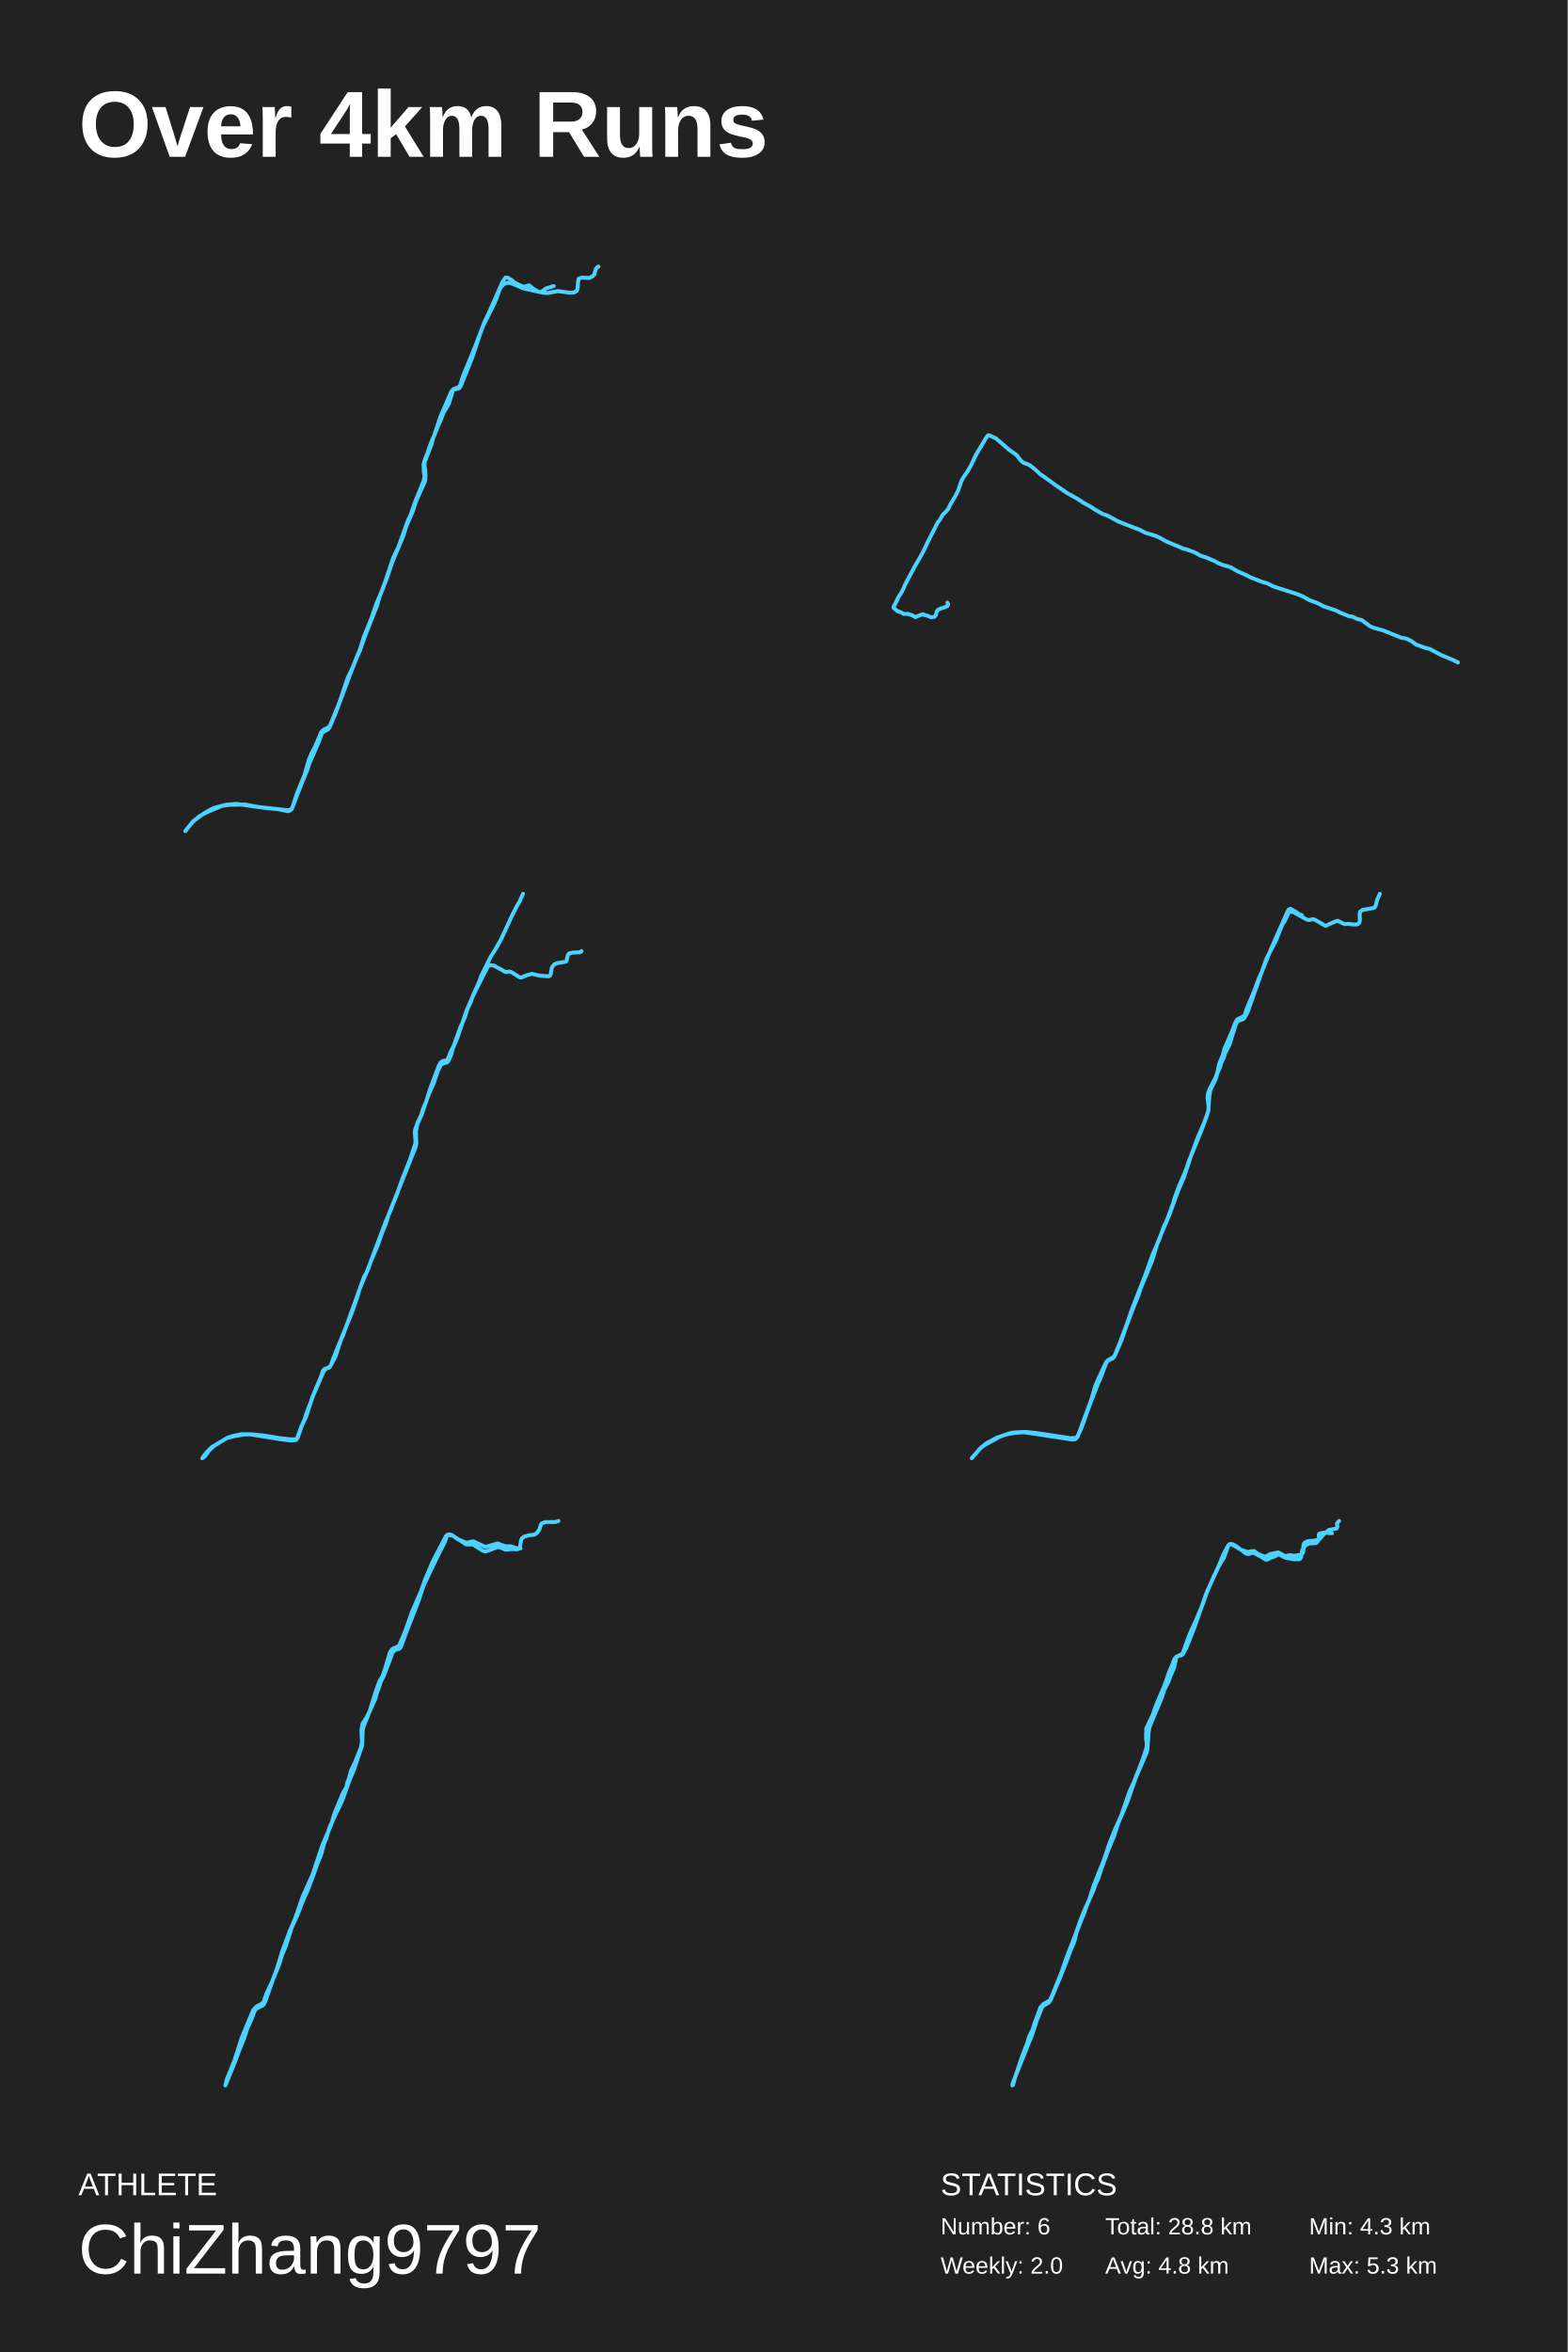
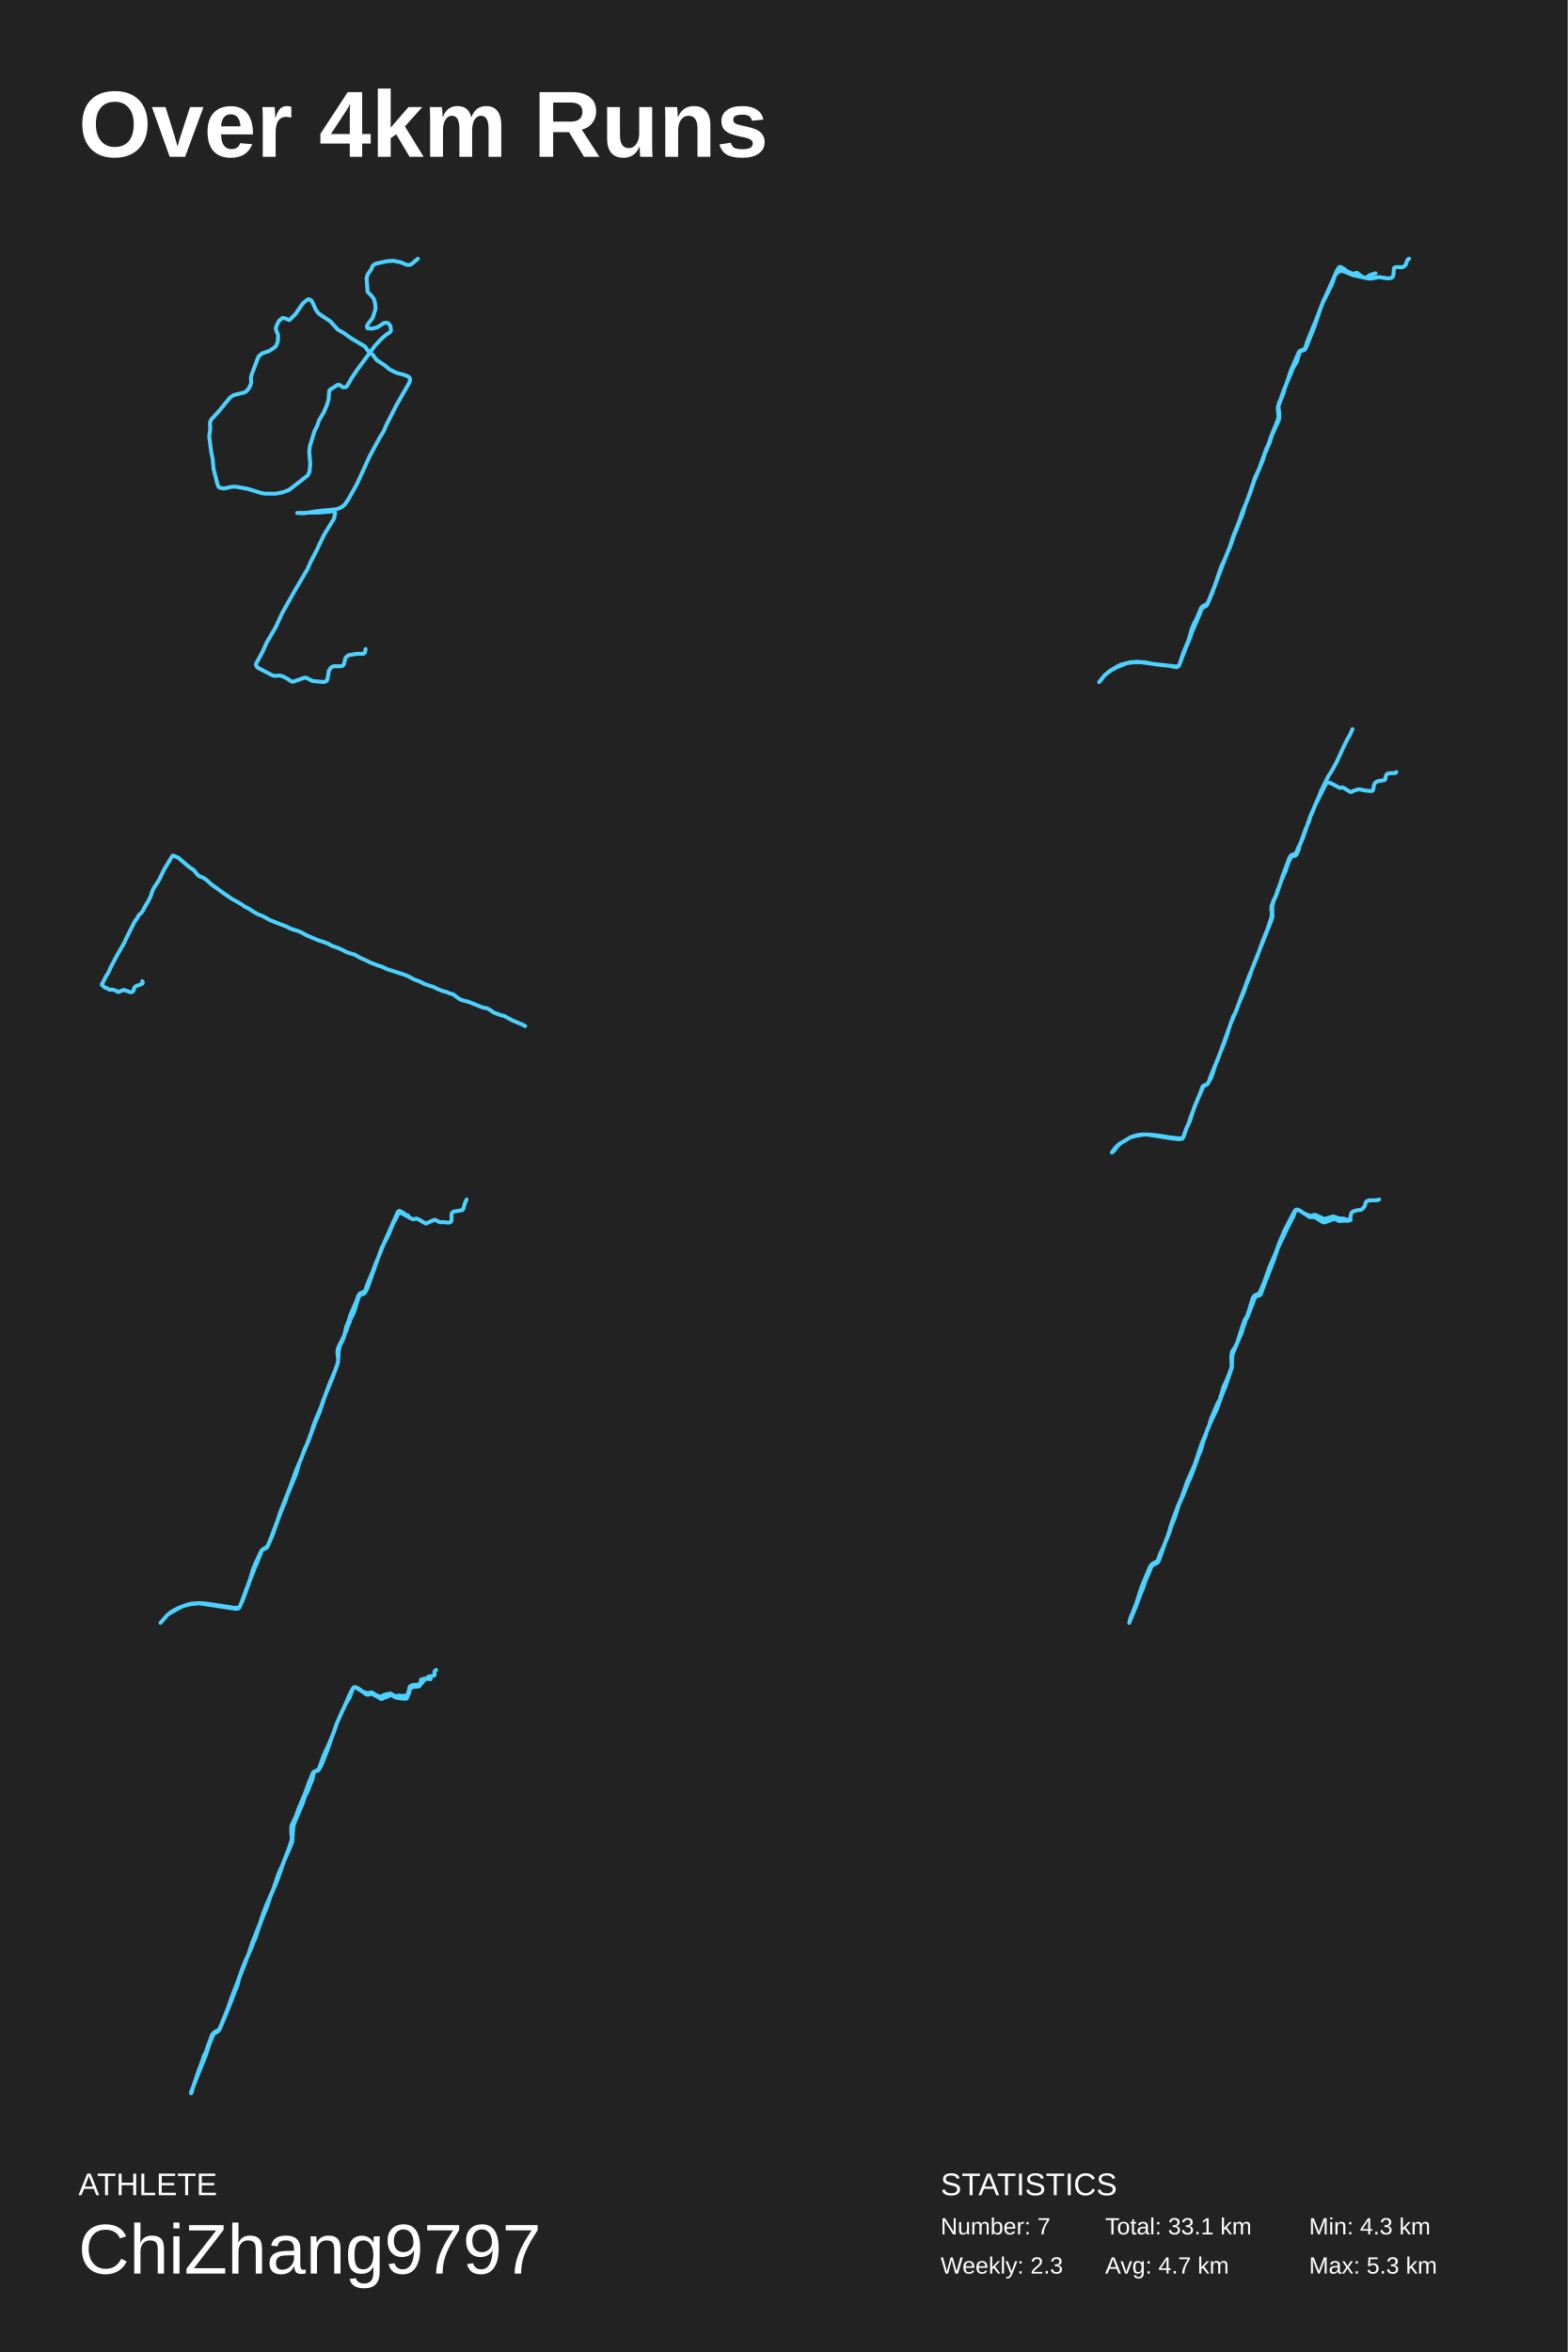
<svg xmlns="http://www.w3.org/2000/svg" baseProfile="full" height="300mm" version="1.1" viewBox="0,0,200,300" width="200mm">
  <defs />
  <rect fill="#222222" height="300" width="200" x="0" y="0" />
  <text fill="#FFFFFF" style="font-size:12px; font-family:Arial; font-weight:bold;" x="10" y="20">Over 4km Runs</text>
  <text fill="#FFFFFF" style="font-size:4px; font-family:Arial" x="10" y="280">ATHLETE</text>
  <text fill="#FFFFFF" style="font-size:9px; font-family:Arial" x="10" y="290">ChiZhang9797</text>
  <text fill="#FFFFFF" style="font-size:4px; font-family:Arial" x="120" y="280">STATISTICS</text>
-   <text fill="#FFFFFF" style="font-size:3px; font-family:Arial" x="120" y="285">Number: 6</text>
-   <text fill="#FFFFFF" style="font-size:3px; font-family:Arial" x="120" y="290">Weekly: 2.0</text>
-   <text fill="#FFFFFF" style="font-size:3px; font-family:Arial" x="141" y="285">Total: 28.8 km</text>
-   <text fill="#FFFFFF" style="font-size:3px; font-family:Arial" x="141" y="290">Avg: 4.8 km</text>
+   <text fill="#FFFFFF" style="font-size:3px; font-family:Arial" x="120" y="285">Number: 7</text>
+   <text fill="#FFFFFF" style="font-size:3px; font-family:Arial" x="120" y="290">Weekly: 2.3</text>
+   <text fill="#FFFFFF" style="font-size:3px; font-family:Arial" x="141" y="285">Total: 33.1 km</text>
+   <text fill="#FFFFFF" style="font-size:3px; font-family:Arial" x="141" y="290">Avg: 4.7 km</text>
  <text fill="#FFFFFF" style="font-size:3px; font-family:Arial" x="167" y="285">Min: 4.3 km</text>
  <text fill="#FFFFFF" style="font-size:3px; font-family:Arial" x="167" y="290">Max: 5.3 km</text>
-   <polyline fill="none" points="76.363,34.0 76.238,34.043 76.019,34.3 75.801,35.028 75.582,35.242 75.206,35.456 74.206,35.414 73.83,35.542 73.768,35.799 73.705,36.57 73.643,36.956 73.549,37.127 73.236,37.298 72.704,37.341 71.172,37.127 69.827,37.384 69.296,37.341 66.763,36.784 65.386,36.185 64.855,36.056 64.511,36.142 64.292,36.228 63.917,36.613 63.729,36.913 63.354,38.027 63.041,38.755 61.665,41.496 61.196,42.739 60.258,45.566 58.85,49.078 58.663,49.421 58.506,49.55 57.85,49.721 57.756,49.892 57.255,51.52 56.567,52.676 56.255,53.533 55.911,54.261 55.223,55.975 55.035,56.746 54.66,57.688 54.191,58.887 54.159,59.401 54.253,59.958 54.284,60.601 54.253,61.243 54.191,61.457 53.065,63.942 52.658,65.227 51.751,67.325 51.501,68.225 50.031,71.737 49.281,73.964 48.843,74.992 48.405,76.192 48.061,77.348 46.466,81.374 45.934,82.959 45.684,83.473 44.902,85.4 42.745,91.139 42.057,92.767 41.869,93.023 41.212,93.366 41.025,93.666 40.618,94.737 39.43,97.478 39.148,98.334 38.491,99.919 37.209,103.216 37.084,103.345 36.74,103.473 35.489,103.216 33.738,103.045 30.141,102.531 28.765,102.66 27.327,103.045 26.795,103.302 25.982,103.773 24.637,104.758 23.637,106.0 24.543,104.887 25.419,104.116 26.576,103.516 28.328,102.788 29.234,102.66 31.267,102.617 32.831,102.917 36.678,103.345 36.99,103.302 37.272,103.088 37.897,101.161 38.867,98.805 39.398,96.921 39.742,96.107 40.211,95.208 40.962,93.409 41.243,93.109 41.963,92.724 42.119,92.51 43.276,89.683 44.371,86.428 44.965,85.186 45.903,82.873 46.404,81.288 47.436,78.719 47.999,77.048 48.874,74.992 50.156,71.18 50.844,69.724 52.095,66.255 52.346,65.784 52.94,64.07 54.034,61.372 54.159,60.815 54.066,60.087 54.034,59.23 54.253,58.459 54.535,57.817 54.754,57.131 55.16,56.06 55.379,55.589 56.223,53.062 57.599,49.892 57.85,49.635 58.538,49.378 58.694,49.164 59.038,48.05 60.602,44.238 61.79,41.111 62.29,40.083 64.104,35.971 64.48,35.414 64.761,35.414 65.261,35.713 65.668,36.056 66.262,36.356 66.794,36.57 67.513,36.399 68.076,36.87 68.701,37.213 69.014,37.256 69.671,36.784 70.64,36.485" stroke="#4dd2ff" stroke-linecap="round" stroke-linejoin="round" stroke-width="0.5" />
-   <polyline fill="none" points="120.863,76.866 120.959,77.051 120.92,77.209 120.882,77.289 120.477,77.473 119.899,77.658 119.667,77.79 119.513,77.975 119.417,78.371 119.359,78.503 119.224,78.662 118.877,78.741 118.665,78.688 118.318,78.53 118.029,78.477 117.759,78.345 117.142,78.556 116.853,78.688 116.757,78.715 116.429,78.503 115.793,78.292 115.311,78.318 115.022,78.134 114.501,77.949 114.0,77.526 114.019,77.315 114.116,77.209 114.655,76.1 114.945,75.678 115.234,75.123 115.484,74.542 116.641,72.351 117.2,71.4 117.778,70.37 118.299,69.261 119.61,66.673 119.88,66.33 120.284,65.644 120.766,65.168 121.017,64.825 121.21,64.402 121.807,63.399 122.251,62.554 122.636,61.392 122.848,60.996 123.484,60.045 123.889,59.332 124.487,58.065 125.74,55.952 126.029,55.529 126.164,55.503 127.031,55.899 128.786,57.404 129.692,58.038 130.154,58.645 130.405,58.883 130.598,59.042 131.08,59.2 131.465,59.411 132.005,59.834 132.718,60.494 133.239,60.837 134.607,61.841 136.111,62.871 137.113,63.425 137.904,63.901 138.173,64.112 139.118,64.614 139.619,64.957 140.641,65.538 141.2,65.723 142.665,66.515 144.612,67.281 145.402,67.571 146.096,67.941 147.369,68.337 147.773,68.495 148.776,69.05 150.954,69.974 151.301,70.053 152.458,70.476 153.094,70.846 153.961,71.136 154.887,71.532 155.465,71.849 155.986,72.06 156.988,72.351 157.894,72.879 159.108,73.407 159.533,73.645 160.959,74.199 161.672,74.41 162.463,74.807 165.586,75.81 166.299,76.127 167.051,76.549 167.995,76.893 168.94,77.368 170.386,77.843 171.022,78.16 172.063,78.583 172.564,78.662 173.142,78.952 173.72,79.084 174.819,79.903 175.263,80.088 176.439,80.404 178.81,81.355 179.33,81.434 179.561,81.513 180.063,81.777 180.641,82.2 181.778,82.622 182.414,82.781 183.841,83.547 185.441,84.207 186.0,84.497" stroke="#4dd2ff" stroke-linecap="round" stroke-linejoin="round" stroke-width="0.5" />
-   <polyline fill="none" points="74.189,121.312 74.021,121.465 73.043,121.503 72.596,121.618 72.428,121.886 72.26,122.614 72.065,122.69 71.115,122.843 70.723,122.996 70.5,123.264 70.388,123.494 70.248,124.298 70.108,124.489 69.997,124.528 68.935,124.451 67.845,124.221 67.118,124.413 66.531,124.681 66.335,124.681 65.301,124.03 65.022,123.915 64.547,123.992 64.379,123.915 64.128,123.762 62.954,123.15 62.451,123.111 62.227,123.264 60.383,126.939 59.572,128.777 58.314,132.452 57.728,133.83 57.588,134.442 57.392,134.94 57.197,135.323 57.029,135.514 56.582,135.629 56.302,135.782 56.19,135.935 55.827,136.663 55.352,138.117 55.045,138.768 54.625,139.763 53.759,142.251 53.256,143.362 53.06,144.28 53.116,145.888 52.976,146.424 49.595,154.883 49.259,155.993 48.728,157.295 48.197,158.826 47.415,160.625 46.94,161.926 46.604,162.615 46.521,162.691 46.437,162.883 45.71,164.911 45.57,165.486 44.816,167.629 43.558,170.691 42.803,173.026 42.105,174.327 41.909,174.48 41.434,174.595 41.21,174.824 40.931,175.628 39.841,178.231 39.086,180.604 38.5,181.867 37.969,183.398 37.773,183.665 37.186,183.742 35.872,183.589 31.792,182.938 31.093,182.977 29.78,183.206 28.941,183.436 27.013,184.584 26.398,185.196 25.867,185.885 25.811,186.0 26.091,185.809 26.65,185.043 27.292,184.431 28.997,183.398 29.808,183.13 30.786,182.938 31.904,182.938 33.581,183.091 35.677,183.436 37.13,183.589 37.661,183.589 37.913,183.436 38.416,182.02 38.835,181.101 39.086,180.297 40.009,177.886 41.294,174.901 41.574,174.595 42.133,174.289 42.272,173.982 42.552,173.179 43.307,171.303 43.754,170.346 46.045,163.993 46.8,162.232 49.231,155.763 49.79,154.5 50.657,152.28 51.328,150.366 52.278,147.993 52.976,145.888 53.004,145.582 52.921,144.472 52.948,144.127 53.284,143.17 53.759,142.175 53.983,141.409 54.346,140.567 54.877,138.883 55.967,135.974 56.218,135.514 56.526,135.323 56.945,135.246 57.057,135.17 57.169,134.978 57.532,134.098 57.895,133.371 58.734,131.035 59.321,129.734 59.572,128.853 60.019,127.896 60.355,126.939 61.053,125.408 61.389,124.489 62.646,121.963 63.121,121.235 63.96,119.742 65.301,116.833 65.86,115.723 66.307,114.957 66.727,114.0" stroke="#4dd2ff" stroke-linecap="round" stroke-linejoin="round" stroke-width="0.5" />
-   <polyline fill="none" points="176.037,114.0 175.695,114.767 175.539,115.405 175.384,115.746 175.166,115.831 173.86,116.044 173.549,116.257 173.456,116.598 173.487,117.407 173.425,117.705 173.239,117.875 173.021,117.918 172.617,117.918 172.057,117.833 171.529,117.875 170.658,117.449 170.472,117.492 169.663,117.833 169.135,118.088 169.011,118.045 167.767,117.322 167.487,117.236 166.959,117.364 166.617,117.236 165.093,116.385 164.596,116.257 164.378,116.427 163.943,117.407 163.601,117.918 162.762,120.004 161.58,122.261 159.156,129.117 158.72,129.883 158.472,130.054 157.912,130.224 157.663,130.65 156.855,133.247 156.264,134.397 156.14,134.865 155.798,135.589 155.674,136.058 155.332,136.824 155.114,137.591 154.43,138.996 154.275,139.847 154.15,141.721 153.808,142.785 152.845,144.999 152.005,147.256 151.01,150.237 150.264,151.982 149.207,154.878 147.777,158.284 147.497,159.093 147.249,159.987 146.938,160.924 145.539,164.287 145.29,165.053 144.42,167.225 143.705,169.141 143.083,170.929 142.181,173.015 141.964,173.271 141.497,173.483 141.28,173.611 141.093,173.952 140.347,175.91 140.098,176.421 139.197,178.72 137.922,182.254 137.363,183.403 137.176,183.573 136.803,183.616 130.616,182.679 129.497,182.764 128.938,182.85 128.067,183.062 127.508,183.275 125.58,184.34 125.114,184.68 123.963,186.0 125.114,184.68 125.86,184.084 127.134,183.403 128.565,182.892 129.249,182.722 130.71,182.637 132.078,182.764 136.585,183.446 137.238,183.403 137.394,183.36 137.487,183.233 139.228,178.507 139.725,176.804 140.161,175.782 141.124,173.739 141.373,173.483 141.964,173.143 142.212,172.887 142.834,171.355 143.86,168.63 144.295,167.31 146.098,162.669 147.062,159.987 147.964,157.901 148.461,156.496 148.865,155.644 149.674,153.473 149.86,152.791 150.326,151.514 151.352,149.087 151.632,148.193 153.311,144.105 154.057,141.976 154.181,141.508 154.181,141.082 154.057,140.018 154.119,139.464 154.337,138.868 155.083,137.42 155.332,136.696 155.549,135.674 156.016,134.525 156.233,133.716 157.197,131.502 157.632,130.352 157.85,130.011 158.658,129.628 158.845,129.372 159.062,128.649 160.026,126.349 160.617,124.731 160.959,124.007 162.14,121.069 164.285,116.214 164.378,116.044 164.627,115.916 165.311,116.3 165.777,116.64 166.088,116.725" stroke="#4dd2ff" stroke-linecap="round" stroke-linejoin="round" stroke-width="0.5" />
-   <polyline fill="none" points="71.25,194.0 70.825,194.134 69.583,194.134 69.125,194.313 69.027,194.403 68.798,195.12 68.504,195.523 68.177,195.746 67.458,195.836 66.837,196.015 66.575,196.239 66.477,196.463 66.314,197.403 66.216,197.538 65.921,197.627 65.3,197.583 64.483,197.672 63.829,197.359 63.535,197.314 61.966,197.896 61.606,197.806 60.331,197 59.481,197 57.617,195.791 57.291,195.702 57.094,195.791 56.996,195.97 56.702,196.776 55.721,198.702 54.021,202.285 53.433,204.076 52.452,206.628 51.896,208.016 51.144,210.076 50.948,210.3 50.425,210.435 50.294,210.524 50.033,210.882 49.706,211.823 48.921,213.838 48.594,214.465 48.365,215.181 48.104,215.853 47.908,216.614 47.09,218.45 46.338,220.331 46.273,220.734 46.208,222.614 45.129,225.793 44.606,227.047 43.592,229.823 42.808,231.435 42.056,233.047 41.631,234.48 41.369,235.062 40.977,236.54 40.486,237.704 40.029,239.047 39.179,241.286 38.786,242.092 37.936,244.286 37.184,245.942 36.498,248.136 36.007,249.3 35.582,250.643 34.83,252.479 33.817,255.344 33.654,255.658 33.523,255.792 32.705,256.195 32.477,256.509 32.15,257.404 31.529,258.792 31.104,260.09 30.482,261.612 29.959,263.045 28.75,266.0 28.946,265.194 29.894,262.866 30.842,259.911 32.313,256.374 32.738,255.927 33.327,255.613 33.621,255.389 33.98,254.315 34.7,252.792 35.386,250.957 36.007,248.897 36.988,246.256 37.642,244.733 38.59,242.002 39.898,239.047 41.108,235.42 42.383,232.42 42.415,232.107 42.742,231.122 43.756,228.704 44.213,227.898 44.279,227.45 44.54,226.778 44.802,225.793 45.325,224.719 46.044,222.883 46.175,222.211 46.11,220.689 46.24,219.928 46.371,219.659 46.763,219.077 47.156,218.271 47.908,215.853 48.398,214.465 48.79,213.838 49.117,212.897 49.738,210.793 49.935,210.479 50.098,210.3 50.719,210.031 50.883,209.897 51.013,209.673 51.7,208.061 52.583,205.554 53.727,202.911 54.217,201.523 55.198,199.195 56.898,195.926 57.094,195.746 57.356,195.791 57.846,195.926 58.402,196.329 59.383,196.732 59.579,196.776 60.364,196.597 61.933,197.314 63.469,196.866 64.45,197.224 65.137,197.224 65.954,197.493 66.412,197.493" stroke="#4dd2ff" stroke-linecap="round" stroke-linejoin="round" stroke-width="0.5" />
-   <polyline fill="none" points="169.921,195.569 168.934,195.482 168.33,195.613 168.234,195.744 168.266,196.136 168.234,196.354 168.139,196.572 168.011,196.746 167.82,196.833 166.993,196.877 166.579,197.095 166.293,197.444 166.134,197.705 165.975,198.664 165.847,198.838 165.72,198.882 165.115,198.882 164.065,198.708 163.715,198.577 163.333,198.315 163.047,198.272 162.602,198.533 162.061,198.708 161.679,198.926 161.456,198.926 160.915,198.577 159.992,198.097 159.801,198.054 159.26,198.228 158.942,198.141 157.733,197.226 157.255,196.964 156.874,196.964 156.714,197.095 156.173,198.62 155.41,199.885 153.946,203.11 152.323,207.73 151.337,210.215 150.859,211.043 150.732,211.13 150.286,211.217 150.064,211.435 149.777,212.743 149.3,213.832 149.077,214.486 148.536,215.532 148.186,216.622 146.945,219.542 146.627,220.37 146.531,221.024 146.372,223.203 146.277,223.552 144.94,226.646 143.795,229.915 142.681,232.487 142.108,234.23 141.408,235.93 140.517,238.327 140.135,239.547 139.753,240.375 139.499,241.116 138.767,242.729 138.289,244.08 137.844,245.169 137.335,246.52 137.112,247.435 136.953,247.915 136.571,248.786 136.062,250.181 135.298,252.098 134.057,255.062 133.771,255.454 133.102,255.846 132.912,256.108 132.275,257.677 131.734,259.376 129.188,265.739 129.157,266.0 129.252,265.913 129.475,265.041 130.429,262.209 131.098,260.466 131.289,259.768 131.734,258.897 131.989,258.069 132.434,256.892 132.721,256.064 133.102,255.628 133.803,255.236 133.962,255.105 134.184,254.626 135.425,251.575 136.03,249.789 137.144,246.912 137.908,244.733 138.48,243.339 138.894,242.511 139.531,240.506 140.835,237.237 141.503,235.232 142.044,233.838 143.095,231.441 144.113,228.477 144.622,227.387 145.799,224.38 146.277,222.898 146.309,222.375 146.213,221.809 146.213,221.155 146.245,220.457 147.072,218.714 147.391,217.755 148.6,214.879 149.173,213.222 149.523,212.438 149.841,211.566 150.095,211.304 150.764,210.999 150.923,210.781 151.591,208.907 152.005,207.905 152.482,206.902 153.437,204.636 153.978,203.066 154.869,201.018 155.251,200.277 156.046,198.359 156.587,197.313 156.778,197.051 157.033,196.92 158.369,197.705 159.228,197.967 159.738,197.836 159.928,197.836 160.056,197.879 160.533,198.228 161.265,198.533 161.52,198.533 162.029,198.228 163.079,198.01 163.97,198.49 164.543,198.359 165.115,198.446 165.879,198.315 166.166,198.141 166.229,197.967 166.293,197.705 166.293,197.051 166.42,196.79 166.834,196.572 167.598,196.528 168.139,196.397 168.393,196.267 168.871,195.7 169.571,195.133 170.525,194.959 170.621,194.741 170.557,194.349 170.589,194.262 170.843,194.0" stroke="#4dd2ff" stroke-linecap="round" stroke-linejoin="round" stroke-width="0.5" />
+   <polyline fill="none" points="46.639,82.782 46.575,83.178 46.383,83.397 45.517,83.397 44.458,83.573 44.138,83.837 44.041,84.012 43.881,84.715 43.689,84.935 43.496,84.979 42.598,84.979 42.341,85.067 42.181,85.199 41.957,85.55 41.796,86.517 41.7,86.824 41.347,87.0 39.904,86.868 39.006,86.429 38.749,86.473 37.402,86.956 37.177,86.912 36.568,86.517 36.023,86.253 35.67,86.165 35.061,86.209 34.804,86.165 32.944,85.199 32.783,85.067 32.655,84.803 32.687,84.628 33.521,83.09 34.002,81.992 35.189,79.971 35.991,78.213 37.594,75.357 39.23,72.589 39.615,71.711 40.513,69.953 41.347,68.196 42.598,66.175 42.758,65.472 42.598,65.208 40.577,65.384 39.359,65.384 38.781,65.428 37.915,65.428 38.749,65.472 40.385,65.208 42.983,64.944 43.592,64.681 44.009,64.329 44.426,63.714 45.517,61.781 47.185,58.134 48.5,55.717 48.949,55.014 49.237,54.311 50.552,51.719 52.188,48.863 52.284,48.643 52.316,48.292 52.092,48.028 51.675,47.852 50.552,47.545 49.751,47.149 49.045,46.578 48.051,45.919 47.602,45.304 46.896,44.688 46.575,44.205 44.875,43.194 43.817,42.447 43.111,42.052 42.149,40.997 40.641,39.987 40.289,39.503 39.872,38.581 39.711,38.317 39.455,38.185 39.294,38.185 38.974,38.405 38.589,38.756 37.723,40.031 36.985,40.778 36.889,40.822 36.344,40.602 36.023,40.558 35.606,40.91 35.285,41.525 35.189,41.876 35.221,42.096 35.445,42.623 35.478,42.843 35.445,43.546 35.317,43.898 35.157,44.205 34.868,44.425 34.323,44.776 33.425,45.084 32.976,45.479 32.11,47.764 32.014,48.16 32.046,48.775 31.981,49.039 31.757,49.522 31.5,49.829 31.212,50.049 29.8,50.401 29.351,50.708 27.908,52.466 26.978,53.476 26.818,53.784 26.785,53.96 26.818,54.751 26.689,55.673 26.946,57.651 27.138,58.573 27.235,59.76 27.748,61.781 27.876,62.088 28.068,62.22 28.614,62.308 29.544,62.088 30.121,62.088 31.597,62.352 33.297,62.879 33.842,62.967 35.189,62.967 36.087,62.791 36.889,62.484 38.589,61.166 39.262,60.638 39.487,60.155 39.583,59.145 39.455,57.651 39.519,56.948 40.128,54.97 40.449,54.355 40.706,53.608 41.283,52.642 41.7,51.675 41.924,50.928 41.989,49.961 42.053,49.742 43.079,49.083 43.272,49.083 43.753,49.39 44.073,49.39 44.266,49.258 44.843,48.248 45.613,47.105 47.826,44.117 48.596,43.282 49.237,42.711 49.718,42.404 49.879,42.184 49.815,41.613 49.622,41.305 49.398,41.173 49.045,41.173 48.147,41.744 47.505,41.92 46.896,41.876 46.8,41.657 46.928,41.349 47.537,40.558 47.826,39.679 47.922,39.328 47.858,38.756 47.73,38.185 47.409,37.746 46.896,37.218 46.768,35.461 46.8,35.329 46.896,35.021 47.377,34.318 47.505,33.967 47.666,33.791 47.986,33.615 49.43,33.308 50.167,33.264 51.066,33.439 51.932,33.791 52.22,33.791 52.477,33.703 53.311,33.0" stroke="#4dd2ff" stroke-linecap="round" stroke-linejoin="round" stroke-width="0.5" />
+   <polyline fill="none" points="179.773,33.0 179.679,33.032 179.515,33.225 179.35,33.771 179.186,33.932 178.905,34.092 178.154,34.06 177.873,34.157 177.826,34.349 177.779,34.928 177.732,35.217 177.662,35.345 177.427,35.474 177.028,35.506 175.879,35.345 174.87,35.538 174.472,35.506 172.572,35.088 171.54,34.639 171.141,34.542 170.883,34.606 170.719,34.671 170.437,34.96 170.297,35.185 170.015,36.02 169.781,36.566 168.749,38.622 168.397,39.554 167.693,41.674 166.638,44.309 166.497,44.566 166.38,44.662 165.887,44.791 165.817,44.919 165.442,46.14 164.926,47.007 164.691,47.65 164.433,48.196 163.917,49.481 163.776,50.059 163.495,50.766 163.143,51.666 163.12,52.051 163.19,52.469 163.213,52.951 163.19,53.432 163.143,53.593 162.299,55.456 161.994,56.42 161.313,57.994 161.126,58.669 160.023,61.303 159.461,62.973 159.132,63.744 158.804,64.644 158.546,65.511 157.35,68.531 156.951,69.719 156.763,70.105 156.177,71.55 154.558,75.854 154.042,77.075 153.902,77.268 153.409,77.525 153.268,77.749 152.963,78.552 152.072,80.608 151.861,81.251 151.369,82.439 150.407,84.912 150.313,85.009 150.055,85.105 149.117,84.912 147.803,84.784 145.106,84.398 144.074,84.495 142.995,84.784 142.596,84.976 141.987,85.33 140.978,86.069 140.227,87.0 140.908,86.165 141.564,85.587 142.432,85.137 143.746,84.591 144.426,84.495 145.95,84.463 147.123,84.687 150.008,85.009 150.243,84.976 150.454,84.816 150.923,83.37 151.65,81.604 152.049,80.191 152.307,79.58 152.659,78.906 153.221,77.557 153.433,77.332 153.972,77.043 154.089,76.882 154.957,74.762 155.778,72.321 156.224,71.389 156.927,69.655 157.303,68.466 158.077,66.539 158.499,65.286 159.156,63.744 160.117,60.885 160.633,59.793 161.571,57.191 161.759,56.838 162.205,55.553 163.026,53.529 163.12,53.111 163.049,52.565 163.026,51.923 163.19,51.344 163.401,50.862 163.565,50.348 163.87,49.545 164.034,49.192 164.668,47.297 165.7,44.919 165.887,44.726 166.403,44.534 166.52,44.373 166.779,43.538 167.951,40.678 168.843,38.333 169.218,37.562 170.578,34.478 170.86,34.06 171.071,34.06 171.446,34.285 171.751,34.542 172.197,34.767 172.595,34.928 173.135,34.799 173.557,35.153 174.026,35.41 174.261,35.442 174.753,35.088 175.48,34.863" stroke="#4dd2ff" stroke-linecap="round" stroke-linejoin="round" stroke-width="0.5" />
+   <polyline fill="none" points="18.147,125.15 18.219,125.288 18.19,125.407 18.161,125.466 17.858,125.605 17.424,125.744 17.251,125.843 17.135,125.981 17.063,126.278 17.019,126.377 16.918,126.496 16.658,126.556 16.499,126.516 16.239,126.397 16.022,126.358 15.819,126.259 15.357,126.417 15.14,126.516 15.067,126.536 14.822,126.377 14.345,126.219 13.983,126.239 13.766,126.1 13.376,125.962 13.0,125.645 13.014,125.486 13.087,125.407 13.492,124.575 13.708,124.258 13.925,123.843 14.113,123.407 14.981,121.763 15.4,121.05 15.834,120.278 16.224,119.446 17.207,117.505 17.41,117.248 17.713,116.733 18.075,116.376 18.263,116.119 18.407,115.802 18.855,115.049 19.188,114.415 19.477,113.544 19.636,113.247 20.113,112.534 20.417,111.999 20.865,111.048 21.805,109.464 22.022,109.147 22.123,109.127 22.773,109.424 24.089,110.553 24.769,111.029 25.116,111.484 25.304,111.662 25.448,111.781 25.81,111.9 26.099,112.058 26.504,112.375 27.039,112.871 27.429,113.128 28.455,113.881 29.583,114.653 30.335,115.069 30.928,115.425 31.13,115.584 31.839,115.96 32.214,116.218 32.981,116.653 33.4,116.792 34.499,117.386 35.959,117.961 36.552,118.178 37.072,118.456 38.027,118.753 38.33,118.872 39.082,119.288 40.716,119.981 40.976,120.04 41.843,120.357 42.32,120.634 42.971,120.852 43.665,121.149 44.099,121.387 44.489,121.545 45.241,121.763 45.92,122.159 46.831,122.555 47.149,122.734 48.219,123.149 48.754,123.308 49.347,123.605 51.689,124.357 52.224,124.595 52.788,124.912 53.496,125.169 54.205,125.526 55.289,125.882 55.766,126.12 56.547,126.437 56.923,126.496 57.357,126.714 57.79,126.813 58.614,127.427 58.947,127.566 59.829,127.803 61.607,128.516 61.998,128.576 62.171,128.635 62.547,128.833 62.981,129.15 63.834,129.467 64.311,129.586 65.381,130.16 66.581,130.655 67.0,130.873" stroke="#4dd2ff" stroke-linecap="round" stroke-linejoin="round" stroke-width="0.5" />
+   <polyline fill="none" points="178.142,98.484 178.016,98.599 177.282,98.628 176.947,98.714 176.821,98.915 176.695,99.46 176.549,99.518 175.836,99.632 175.542,99.747 175.375,99.948 175.291,100.121 175.186,100.724 175.081,100.867 174.997,100.896 174.201,100.838 173.383,100.666 172.838,100.81 172.398,101.011 172.252,101.011 171.476,100.523 171.266,100.436 170.91,100.494 170.784,100.436 170.596,100.322 169.715,99.862 169.338,99.833 169.17,99.948 167.787,102.705 167.179,104.083 166.236,106.839 165.796,107.872 165.691,108.332 165.544,108.705 165.397,108.992 165.272,109.136 164.936,109.222 164.727,109.337 164.643,109.452 164.37,109.997 164.014,111.088 163.783,111.576 163.469,112.322 162.819,114.189 162.442,115.021 162.295,115.71 162.337,116.916 162.232,117.318 159.696,123.662 159.445,124.495 159.046,125.471 158.648,126.619 158.061,127.968 157.705,128.944 157.453,129.461 157.39,129.519 157.327,129.662 156.783,131.184 156.678,131.614 156.112,133.222 155.169,135.518 154.603,137.269 154.079,138.245 153.932,138.36 153.576,138.446 153.408,138.618 153.198,139.221 152.381,141.173 151.815,142.953 151.375,143.9 150.976,145.048 150.83,145.249 150.389,145.306 149.404,145.192 146.344,144.704 145.82,144.732 144.835,144.905 144.206,145.077 142.76,145.938 142.299,146.397 141.9,146.914 141.858,147.0 142.068,146.856 142.487,146.282 142.969,145.823 144.248,145.048 144.856,144.847 145.589,144.704 146.428,144.704 147.686,144.819 149.258,145.077 150.348,145.192 150.746,145.192 150.934,145.077 151.312,144.015 151.626,143.326 151.815,142.723 152.507,140.915 153.471,138.676 153.68,138.446 154.1,138.216 154.204,137.987 154.414,137.384 154.98,135.977 155.315,135.26 157.034,130.495 157.6,129.174 159.424,124.323 159.843,123.375 160.493,121.71 160.996,120.275 161.708,118.495 162.232,116.916 162.253,116.686 162.19,115.854 162.211,115.595 162.463,114.878 162.819,114.131 162.987,113.557 163.259,112.925 163.658,111.662 164.475,109.48 164.664,109.136 164.894,108.992 165.209,108.935 165.293,108.877 165.376,108.734 165.649,108.073 165.921,107.528 166.55,105.777 166.99,104.8 167.179,104.14 167.514,103.422 167.766,102.705 168.29,101.556 168.542,100.867 169.485,98.972 169.841,98.427 170.47,97.307 171.476,95.125 171.895,94.292 172.231,93.718 172.545,93.0" stroke="#4dd2ff" stroke-linecap="round" stroke-linejoin="round" stroke-width="0.5" />
+   <polyline fill="none" points="59.527,153.0 59.271,153.575 59.154,154.054 59.038,154.309 58.875,154.373 57.895,154.533 57.662,154.693 57.592,154.948 57.615,155.555 57.569,155.779 57.429,155.906 57.266,155.938 56.963,155.938 56.543,155.874 56.147,155.906 55.494,155.587 55.354,155.619 54.748,155.874 54.351,156.066 54.258,156.034 53.325,155.491 53.115,155.427 52.719,155.523 52.463,155.427 51.32,154.789 50.947,154.693 50.784,154.82 50.457,155.555 50.201,155.938 49.571,157.503 48.685,159.196 46.867,164.338 46.54,164.913 46.354,165.04 45.934,165.168 45.747,165.487 45.141,167.436 44.698,168.298 44.605,168.649 44.348,169.192 44.255,169.543 43.999,170.118 43.836,170.693 43.323,171.747 43.206,172.386 43.113,173.791 42.856,174.589 42.133,176.25 41.504,177.942 40.758,180.177 40.198,181.487 39.405,183.658 38.333,186.213 38.123,186.82 37.937,187.49 37.703,188.193 36.654,190.715 36.468,191.29 35.815,192.919 35.278,194.356 34.812,195.697 34.136,197.261 33.973,197.453 33.623,197.613 33.46,197.708 33.32,197.964 32.76,199.433 32.574,199.816 31.898,201.54 30.942,204.19 30.522,205.052 30.382,205.18 30.102,205.212 25.462,204.509 24.623,204.573 24.203,204.637 23.55,204.797 23.131,204.957 21.685,205.755 21.335,206.01 20.473,207.0 21.335,206.01 21.895,205.563 22.851,205.052 23.923,204.669 24.436,204.541 25.532,204.478 26.558,204.573 29.939,205.084 30.429,205.052 30.545,205.02 30.615,204.925 31.921,201.38 32.294,200.103 32.62,199.337 33.343,197.804 33.53,197.613 33.973,197.357 34.159,197.166 34.626,196.016 35.395,193.972 35.721,192.983 37.074,189.502 37.797,187.49 38.473,185.925 38.846,184.872 39.149,184.233 39.755,182.604 39.895,182.094 40.245,181.136 41.014,179.315 41.224,178.645 42.483,175.579 43.043,173.982 43.136,173.631 43.136,173.312 43.043,172.513 43.089,172.098 43.253,171.651 43.812,170.565 43.999,170.022 44.162,169.256 44.512,168.394 44.675,167.787 45.398,166.126 45.724,165.264 45.887,165.008 46.494,164.721 46.633,164.529 46.797,163.986 47.52,162.262 47.963,161.048 48.219,160.505 49.105,158.302 50.714,154.661 50.784,154.533 50.97,154.437 51.483,154.725 51.833,154.98 52.066,155.044" stroke="#4dd2ff" stroke-linecap="round" stroke-linejoin="round" stroke-width="0.5" />
+   <polyline fill="none" points="175.938,153.0 175.619,153.101 174.687,153.101 174.344,153.235 174.27,153.302 174.099,153.84 173.878,154.142 173.633,154.31 173.094,154.377 172.628,154.511 172.431,154.679 172.358,154.847 172.235,155.553 172.162,155.653 171.941,155.72 171.475,155.687 170.862,155.754 170.372,155.519 170.151,155.485 168.974,155.922 168.704,155.855 167.748,155.25 167.111,155.25 165.713,154.343 165.468,154.276 165.321,154.343 165.247,154.478 165.027,155.082 164.291,156.527 163.016,159.213 162.575,160.557 161.839,162.471 161.422,163.512 160.858,165.057 160.711,165.225 160.319,165.326 160.221,165.393 160.025,165.662 159.779,166.367 159.191,167.878 158.946,168.348 158.774,168.886 158.578,169.39 158.431,169.96 157.818,171.337 157.254,172.748 157.205,173.05 157.156,174.461 156.347,176.845 155.954,177.785 155.194,179.867 154.606,181.076 154.042,182.285 153.723,183.36 153.527,183.797 153.233,184.905 152.865,185.778 152.521,186.785 151.884,188.464 151.59,189.069 150.952,190.714 150.388,191.957 149.873,193.602 149.506,194.475 149.187,195.483 148.623,196.859 147.863,199.008 147.74,199.243 147.642,199.344 147.029,199.646 146.857,199.881 146.612,200.553 146.146,201.594 145.828,202.568 145.362,203.709 144.969,204.784 144.062,207.0 144.209,206.396 144.92,204.65 145.631,202.433 146.735,199.781 147.054,199.445 147.495,199.21 147.716,199.042 147.985,198.236 148.525,197.094 149.04,195.718 149.506,194.173 150.241,192.192 150.732,191.05 151.443,189.002 152.423,186.785 153.331,184.065 154.287,181.815 154.311,181.58 154.557,180.841 155.317,179.028 155.66,178.423 155.709,178.088 155.905,177.584 156.101,176.845 156.494,176.039 157.033,174.662 157.131,174.158 157.082,173.017 157.18,172.446 157.278,172.244 157.573,171.808 157.867,171.203 158.431,169.39 158.799,168.348 159.093,167.878 159.338,167.173 159.804,165.595 159.951,165.359 160.074,165.225 160.539,165.024 160.662,164.923 160.76,164.755 161.275,163.546 161.937,161.665 162.795,159.684 163.163,158.642 163.899,156.896 165.174,154.444 165.321,154.31 165.517,154.343 165.885,154.444 166.302,154.746 167.037,155.049 167.184,155.082 167.773,154.948 168.95,155.485 170.102,155.15 170.838,155.418 171.353,155.418 171.966,155.62 172.309,155.62" stroke="#4dd2ff" stroke-linecap="round" stroke-linejoin="round" stroke-width="0.5" />
+   <polyline fill="none" points="54.94,214.177 54.201,214.112 53.747,214.21 53.676,214.308 53.699,214.602 53.676,214.765 53.604,214.929 53.508,215.06 53.365,215.125 52.745,215.158 52.434,215.321 52.22,215.583 52.1,215.779 51.981,216.498 51.886,216.629 51.79,216.661 51.337,216.661 50.549,216.531 50.286,216.433 50,216.236 49.785,216.204 49.451,216.4 49.045,216.531 48.759,216.694 48.592,216.694 48.186,216.433 47.494,216.073 47.351,216.04 46.945,216.171 46.707,216.106 45.8,215.419 45.442,215.223 45.155,215.223 45.036,215.321 44.63,216.465 44.057,217.413 42.959,219.833 41.742,223.298 41.002,225.161 40.644,225.782 40.549,225.848 40.215,225.913 40.048,226.076 39.833,227.057 39.475,227.874 39.308,228.365 38.902,229.149 38.64,229.966 37.709,232.157 37.47,232.778 37.399,233.268 37.279,234.902 37.208,235.164 36.205,237.485 35.346,239.936 34.511,241.865 34.081,243.172 33.556,244.447 32.888,246.245 32.601,247.16 32.315,247.781 32.124,248.337 31.575,249.546 31.217,250.56 30.883,251.377 30.501,252.39 30.334,253.076 30.215,253.436 29.928,254.09 29.546,255.136 28.974,256.574 28.043,258.796 27.828,259.09 27.327,259.385 27.184,259.581 26.706,260.757 26.301,262.032 24.391,266.804 24.367,267.0 24.439,266.935 24.606,266.281 25.322,264.157 25.823,262.849 25.966,262.326 26.301,261.673 26.492,261.052 26.826,260.169 27.04,259.548 27.327,259.221 27.852,258.927 27.971,258.829 28.138,258.469 29.069,256.182 29.523,254.841 30.358,252.684 30.931,251.05 31.36,250.004 31.671,249.383 32.148,247.879 33.126,245.428 33.628,243.924 34.033,242.878 34.821,241.081 35.585,238.858 35.967,238.041 36.85,235.785 37.208,234.674 37.231,234.281 37.16,233.856 37.16,233.366 37.184,232.843 37.804,231.536 38.043,230.816 38.95,228.659 39.379,227.417 39.642,226.828 39.881,226.174 40.072,225.978 40.573,225.749 40.692,225.586 41.193,224.18 41.504,223.428 41.862,222.677 42.578,220.977 42.983,219.8 43.652,218.263 43.938,217.708 44.535,216.269 44.94,215.485 45.084,215.288 45.275,215.19 46.277,215.779 46.921,215.975 47.303,215.877 47.446,215.877 47.542,215.91 47.9,216.171 48.449,216.4 48.64,216.4 49.022,216.171 49.809,216.008 50.477,216.367 50.907,216.269 51.337,216.335 51.909,216.236 52.124,216.106 52.172,215.975 52.22,215.779 52.22,215.288 52.315,215.092 52.625,214.929 53.198,214.896 53.604,214.798 53.795,214.7 54.153,214.275 54.678,213.85 55.394,213.719 55.466,213.556 55.418,213.262 55.442,213.196 55.633,213.0" stroke="#4dd2ff" stroke-linecap="round" stroke-linejoin="round" stroke-width="0.5" />
</svg>
